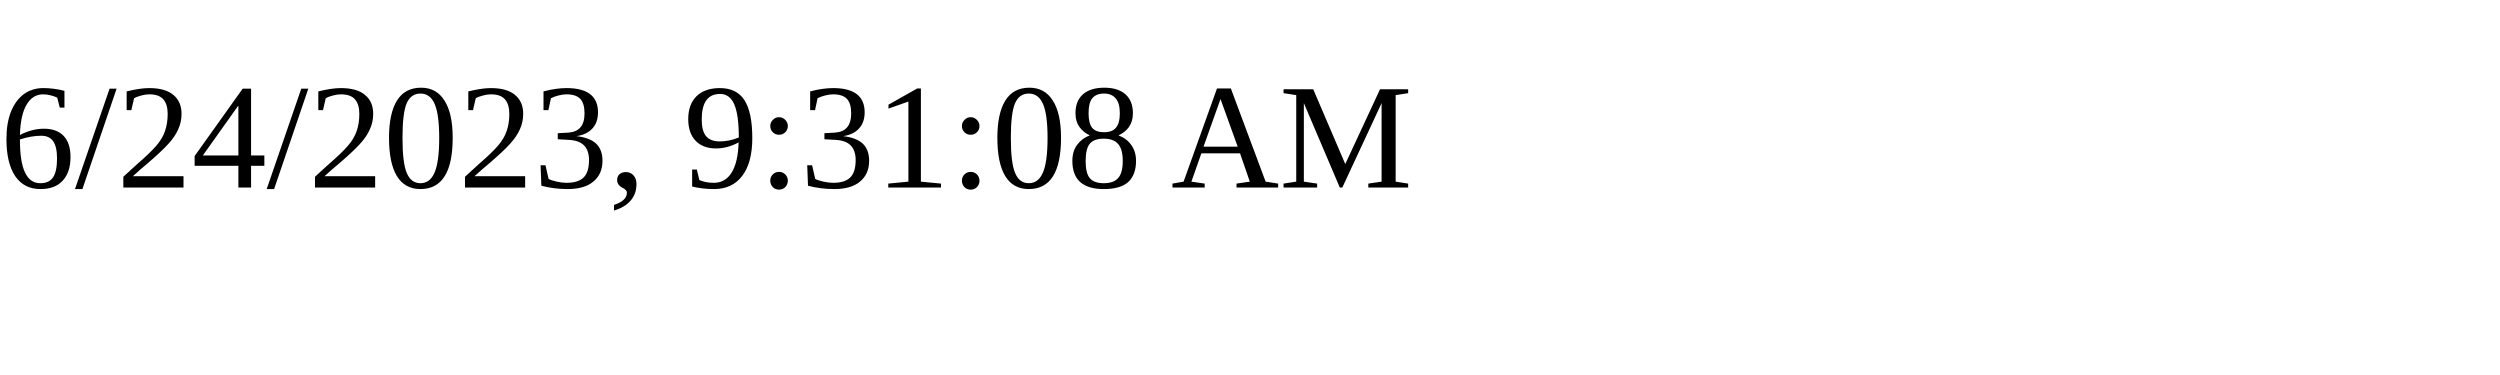
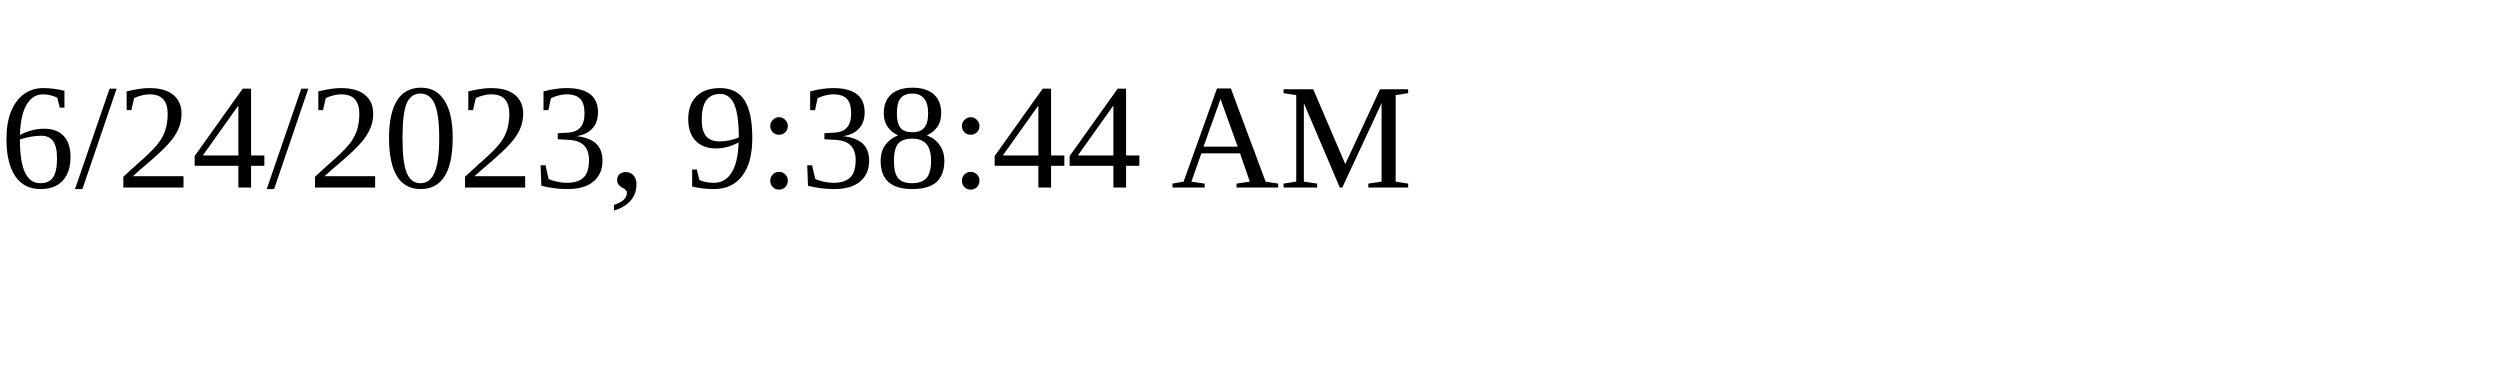
<svg xmlns="http://www.w3.org/2000/svg" height="30" width="200">
-   <text x="0" y="15">6/24/2023, 9:31:08 AM</text>
+   <text x="0" y="15">6/24/2023, 9:38:44 AM</text>
</svg>
